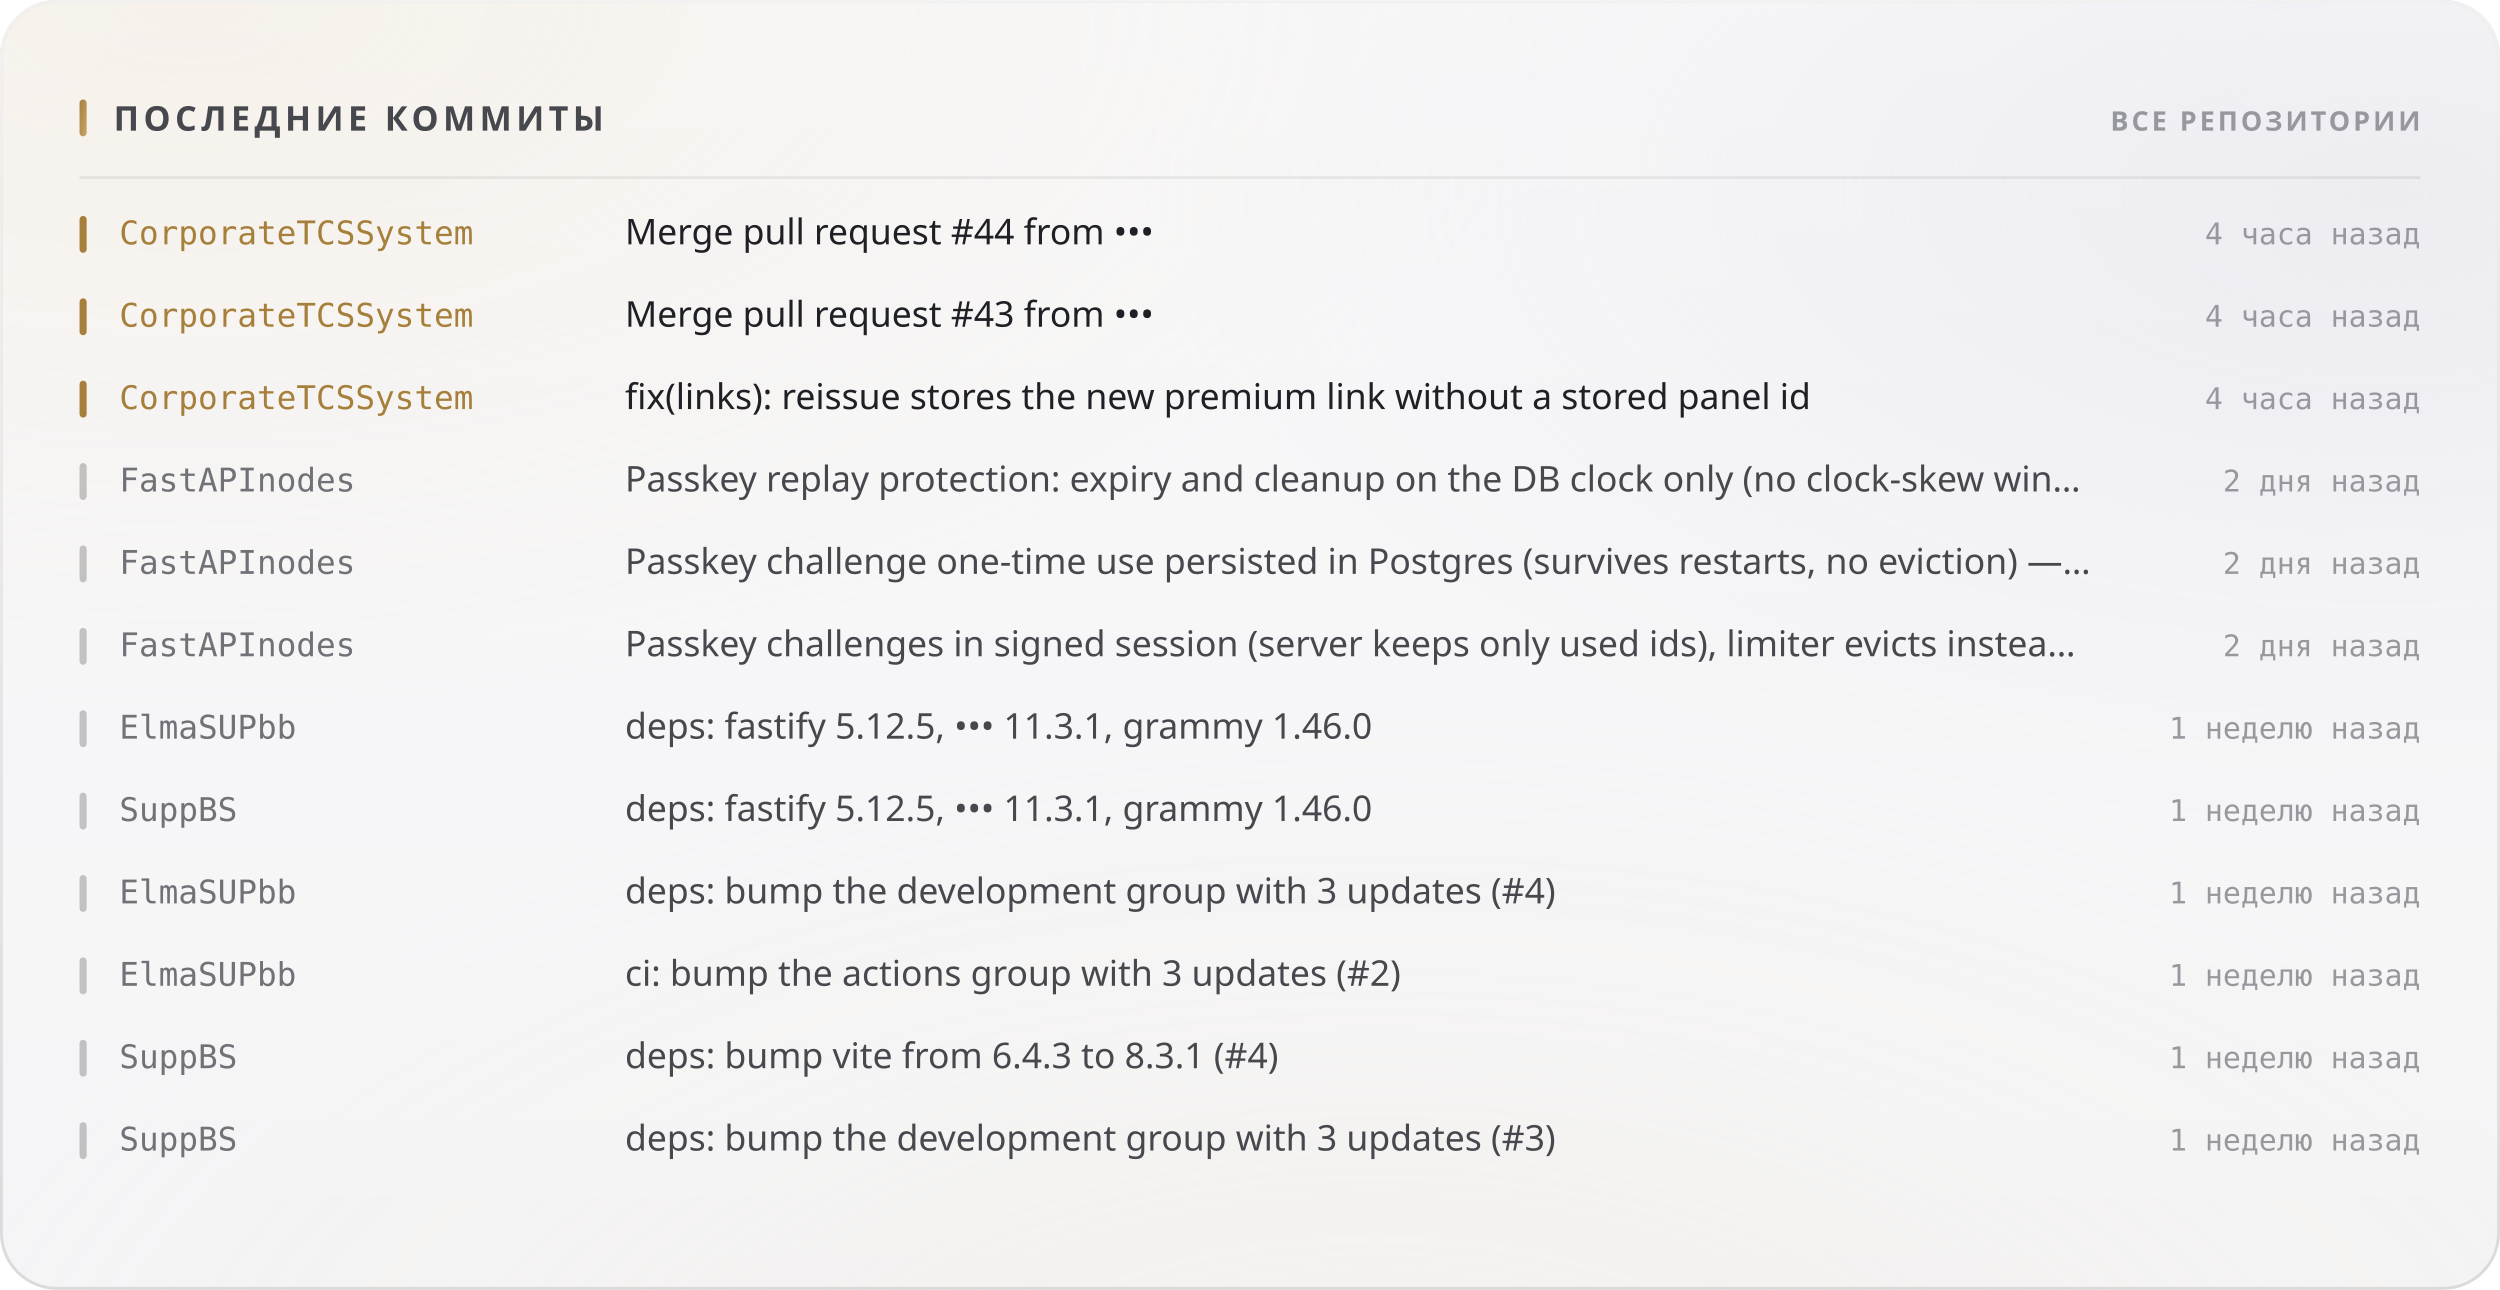
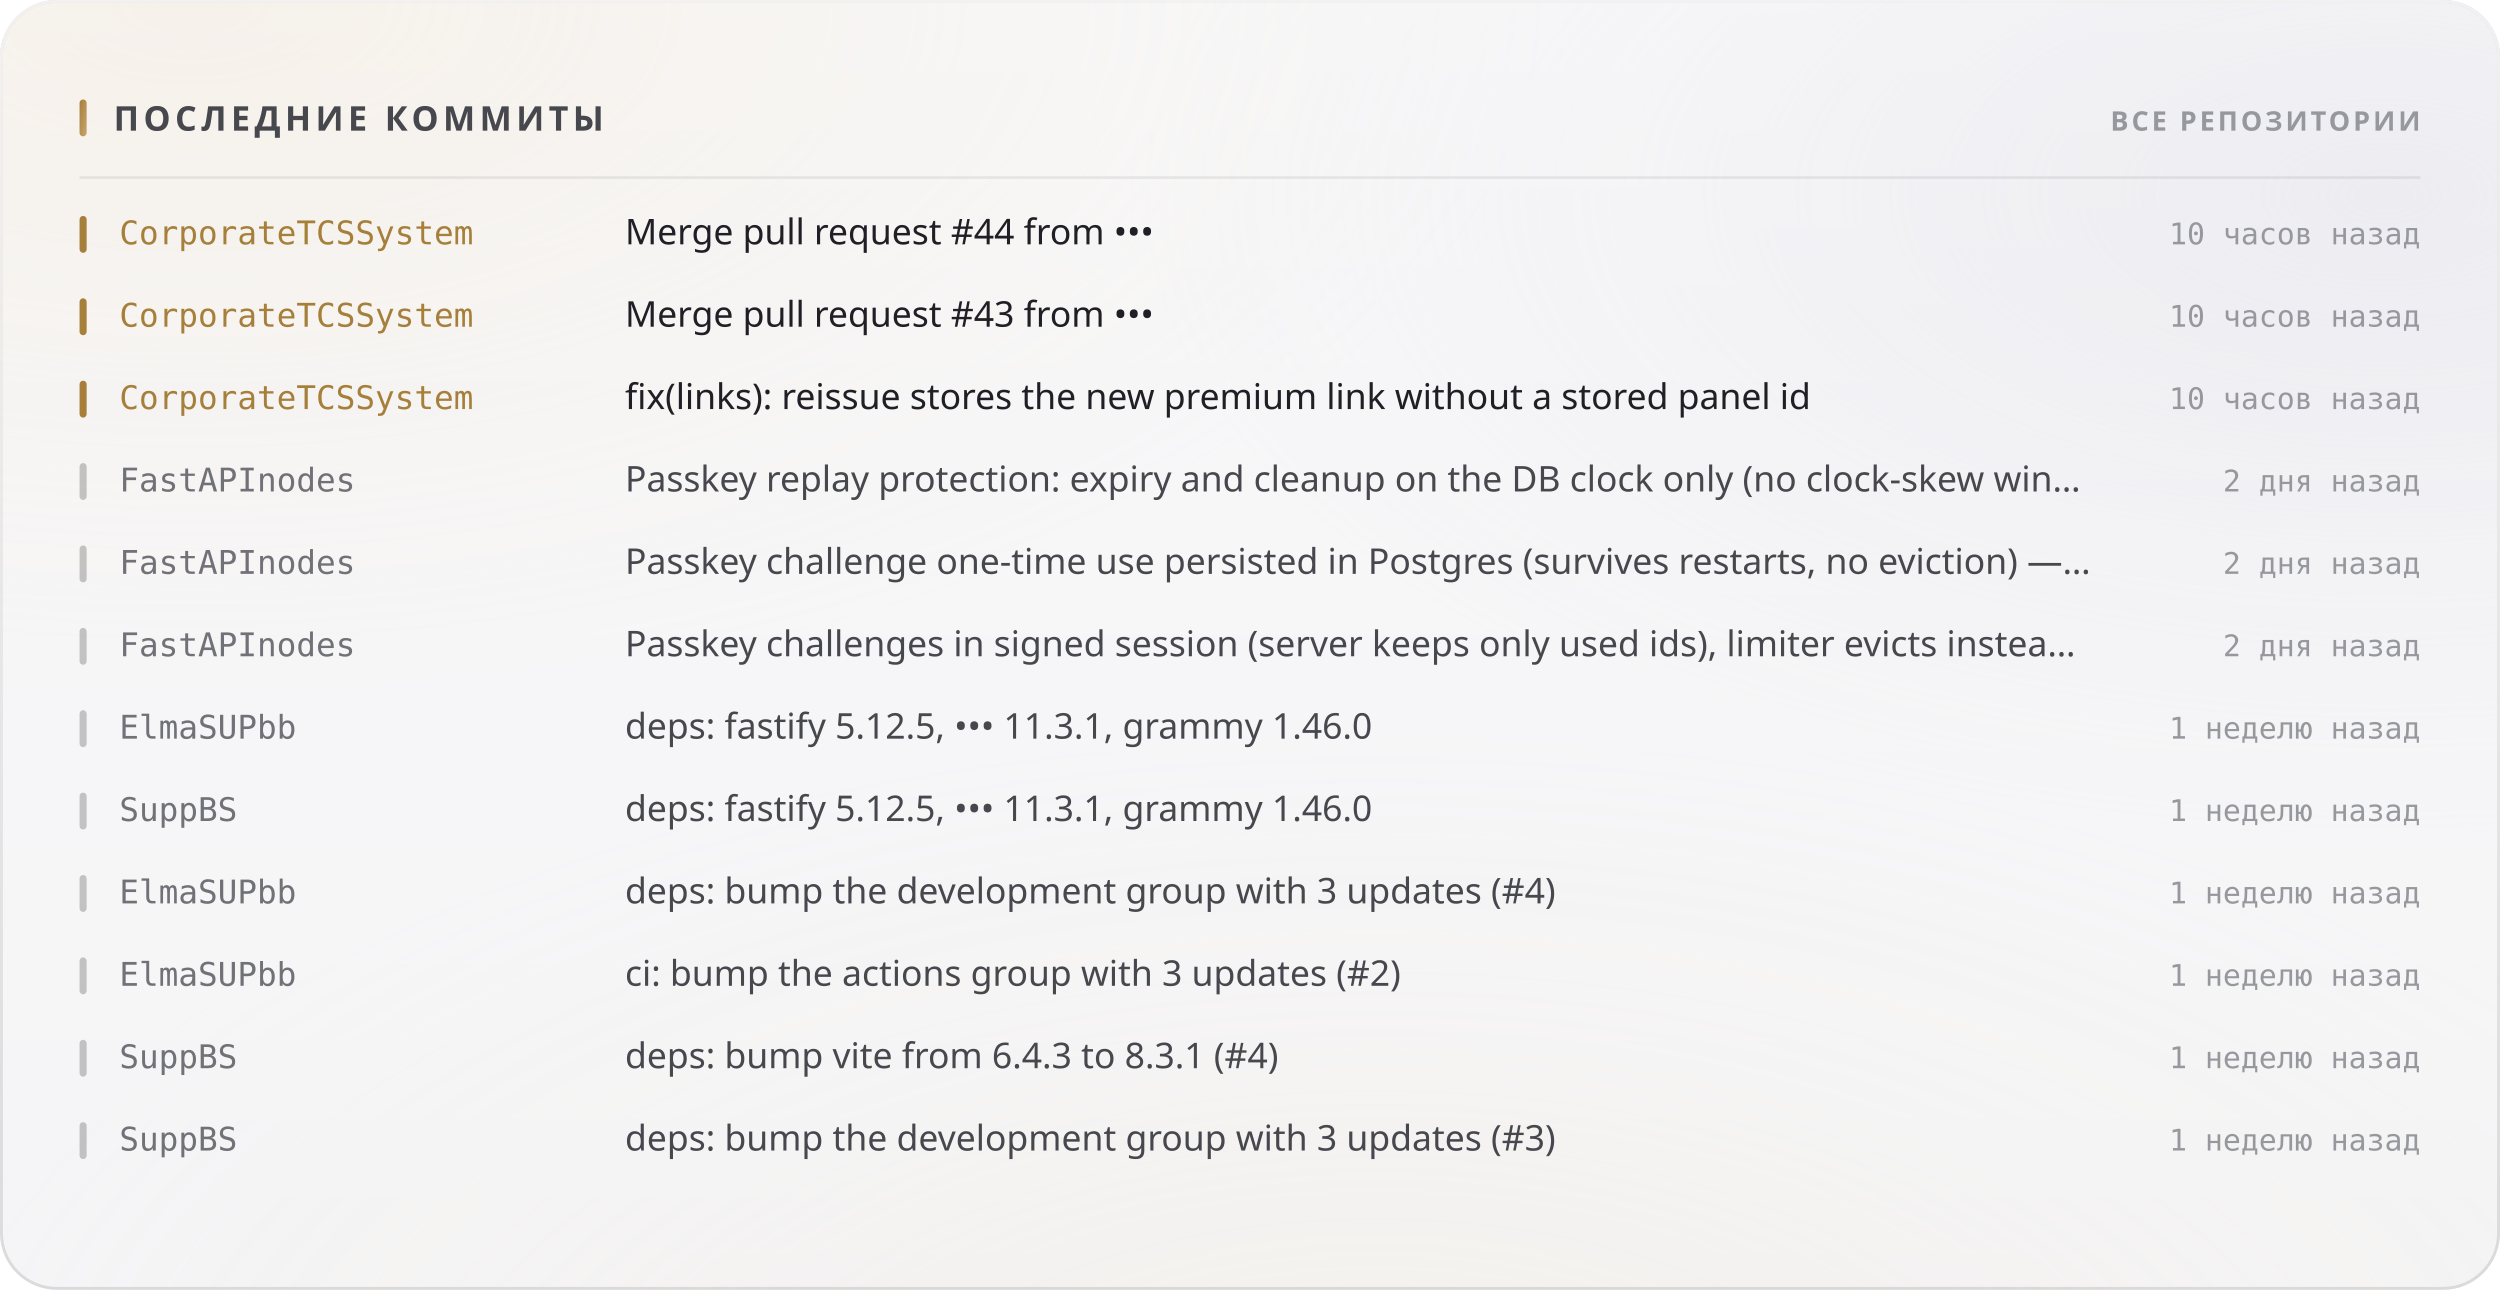
<svg xmlns="http://www.w3.org/2000/svg" width="880" height="454" viewBox="0 0 880 454" role="img">
  <style>
  text { font-family: -apple-system, BlinkMacSystemFont, 'Segoe UI', 'Noto Sans', Helvetica, Arial, sans-serif; }
  .mono { font-family: ui-monospace, 'SF Mono', 'Cascadia Mono', 'DejaVu Sans Mono', Menlo, Consolas, monospace; font-variant-numeric: tabular-nums; }
  .caps { letter-spacing: .1em; text-transform: uppercase; }

  @keyframes sheen  { from { transform: translateX(-120%); } to { transform: translateX(260%); } }
  @keyframes rise   { from { opacity: 0; transform: translateY(6px); } to { opacity: 1; transform: none; } }
  @keyframes slide  { from { opacity: 0; transform: translateX(-8px); } to { opacity: 1; transform: none; } }
  @keyframes grow   { from { transform: scaleY(0); } to { transform: scaleY(1); } }
  @keyframes widen  { from { transform: scaleX(0); } to { transform: scaleX(1); } }
  @keyframes draw   { from { stroke-dashoffset: 200; } to { stroke-dashoffset: 0; } }

  .sheen { animation: sheen 5.5s cubic-bezier(.45,0,.2,1) infinite; }
  .rise  { animation: rise .5s cubic-bezier(.16,1,.3,1) both; }
  .slide { animation: slide .42s cubic-bezier(.16,1,.3,1) both; }
  .bar   { transform-box: fill-box; transform-origin: 50% 100%;
           animation: grow .62s cubic-bezier(.16,1,.3,1) both; }
  .fill  { transform-box: fill-box; transform-origin: 0% 50%;
           animation: widen .8s cubic-bezier(.16,1,.3,1) both; }
  /* The hidden start state lives in the keyframes, never in the static rule.
     A renderer that ignores CSS animations then falls back to the FINISHED
     state — a drawn line, visible text — instead of an empty panel. */
  .spark { stroke-dasharray: 200;
           animation: draw 1.1s cubic-bezier(.16,1,.3,1) both; }

  @media (prefers-reduced-motion: reduce) {
    .sheen { animation: none; opacity: 0; }
    .rise, .slide, .bar, .fill, .spark { animation: none; opacity: 1; transform: none;
                                         stroke-dashoffset: 0; }
  }</style>
  <defs>
    <filter id="grain5" x="0" y="0" width="100%" height="100%">
      <feTurbulence type="fractalNoise" baseFrequency="0.85" numOctaves="3" stitchTiles="stitch" />
      <feColorMatrix type="saturate" values="0" />
    </filter>
    <linearGradient id="accent1" x1="0" y1="0" x2="1" y2="1">
      <stop offset="0%" stop-color="#a67f3b" />
      <stop offset="100%" stop-color="#c8a56c" />
    </linearGradient>
    <radialGradient id="aurora6" cx="0.08" cy="0" r="0.55">
      <stop offset="0%" stop-color="#e7c99a" stop-opacity="0.28" />
      <stop offset="55%" stop-color="#e7c99a" stop-opacity="0.098" />
      <stop offset="100%" stop-color="#e7c99a" stop-opacity="0" />
    </radialGradient>
    <radialGradient id="aurora7" cx="0.95" cy="0.15" r="0.5">
      <stop offset="0%" stop-color="#ccccdb" stop-opacity="0.45" />
      <stop offset="55%" stop-color="#ccccdb" stop-opacity="0.158" />
      <stop offset="100%" stop-color="#ccccdb" stop-opacity="0" />
    </radialGradient>
    <radialGradient id="aurora8" cx="0.55" cy="1.15" r="0.6">
      <stop offset="0%" stop-color="#ead4b3" stop-opacity="0.2" />
      <stop offset="55%" stop-color="#ead4b3" stop-opacity="0.07" />
      <stop offset="100%" stop-color="#ead4b3" stop-opacity="0" />
    </radialGradient>
    <linearGradient id="glass2" x1="0" y1="0" x2="0" y2="1">
      <stop offset="0%" stop-color="#ffffff" stop-opacity="0.42" />
      <stop offset="100%" stop-color="#ffffff" stop-opacity="0.16" />
    </linearGradient>
    <linearGradient id="rim3" x1="0" y1="0" x2="0" y2="1">
      <stop offset="0%" stop-color="#ffffff" stop-opacity="0.7" />
      <stop offset="100%" stop-color="#ffffff" stop-opacity="0.15" />
    </linearGradient>
    <linearGradient id="spec4" x1="0" y1="0" x2="1" y2="0">
      <stop offset="0%" stop-color="#ffffff" stop-opacity="0" />
      <stop offset="35%" stop-color="#ffffff" stop-opacity="0.72" />
      <stop offset="70%" stop-color="#ffffff" stop-opacity="0.252" />
      <stop offset="100%" stop-color="#ffffff" stop-opacity="0" />
    </linearGradient>
  </defs>
  <rect width="880" height="454" rx="20" fill="#f3f3f5" />
  <rect width="880" height="454" rx="20" fill="url(#aurora6)" />
  <rect width="880" height="454" rx="20" fill="url(#aurora7)" />
  <rect width="880" height="454" rx="20" fill="url(#aurora8)" />
  <rect width="880" height="454" rx="20" fill="url(#glass2)" />
  <rect width="880" height="454" rx="20" filter="url(#grain5)" opacity="0.06" style="mix-blend-mode:overlay" />
  <rect x=".5" y=".5" width="879" height="453" rx="19.5" fill="none" stroke="rgba(10,10,12,0.14)" />
  <rect x=".5" y=".5" width="879" height="453" rx="19.5" fill="none" stroke="url(#rim3)" />
  <path d="M20 1 H860" stroke="url(#spec4)" stroke-width="1.2" fill="none" />
  <rect x="28" y="35" width="2.5" height="13" rx="1.25" fill="url(#accent1)" />
  <text x="40" y="46" font-size="12" font-weight="700" fill="#47474e" letter-spacing="0.13em">ПОСЛЕДНИЕ КОММИТЫ</text>
  <text x="852" y="46" font-size="9.5" font-weight="600" fill="#97989e" text-anchor="end" letter-spacing="0.11em">ВСЕ РЕПОЗИТОРИИ</text>
  <path d="M28 62.5 H852" stroke="rgba(10,10,12,0.07)" stroke-width="1" />
  <g class="slide" opacity="1" style="">
    <rect x="28" y="76" width="2.5" height="13" rx="1.25" fill="#a67f3b" />
    <text x="42" y="86" font-size="11.5" font-weight="500" fill="#a67f3b" class="mono">CorporateTCSSystem</text>
    <text x="220" y="86" font-size="12.5" font-weight="400" fill="#1f1f25">Merge pull request #44 from •••</text>
-     <text x="852" y="86" font-size="10.5" font-weight="400" fill="#97989e" text-anchor="end" class="mono">4 часа назад</text>
+     <text x="852" y="86" font-size="10.5" font-weight="400" fill="#97989e" text-anchor="end" class="mono">10 часов назад</text>
  </g>
  <g class="slide" opacity="1" style=" animation-delay:0.022s;">
    <rect x="28" y="105" width="2.5" height="13" rx="1.25" fill="#a67f3b" />
    <text x="42" y="115" font-size="11.5" font-weight="500" fill="#a67f3b" class="mono">CorporateTCSSystem</text>
    <text x="220" y="115" font-size="12.5" font-weight="400" fill="#1f1f25">Merge pull request #43 from •••</text>
-     <text x="852" y="115" font-size="10.5" font-weight="400" fill="#97989e" text-anchor="end" class="mono">4 часа назад</text>
+     <text x="852" y="115" font-size="10.5" font-weight="400" fill="#97989e" text-anchor="end" class="mono">10 часов назад</text>
  </g>
  <g class="slide" opacity="1" style=" animation-delay:0.044s;">
    <rect x="28" y="134" width="2.5" height="13" rx="1.25" fill="#a67f3b" />
    <text x="42" y="144" font-size="11.5" font-weight="500" fill="#a67f3b" class="mono">CorporateTCSSystem</text>
    <text x="220" y="144" font-size="12.5" font-weight="400" fill="#1f1f25">fix(links): reissue stores the new premium link without a stored panel id</text>
-     <text x="852" y="144" font-size="10.5" font-weight="400" fill="#97989e" text-anchor="end" class="mono">4 часа назад</text>
+     <text x="852" y="144" font-size="10.5" font-weight="400" fill="#97989e" text-anchor="end" class="mono">10 часов назад</text>
  </g>
  <g class="slide" opacity="1" style=" animation-delay:0.066s;">
    <rect x="28" y="163" width="2.5" height="13" rx="1.25" fill="rgba(10,10,12,0.22)" />
    <text x="42" y="173" font-size="11.5" font-weight="500" fill="#717178" class="mono">FastAPInodes</text>
    <text x="220" y="173" font-size="12.5" font-weight="400" fill="#47474e">Passkey replay protection: expiry and cleanup on the DB clock only (no clock-skew win…</text>
    <text x="852" y="173" font-size="10.5" font-weight="400" fill="#97989e" text-anchor="end" class="mono">2 дня назад</text>
  </g>
  <g class="slide" opacity="1" style=" animation-delay:0.088s;">
    <rect x="28" y="192" width="2.5" height="13" rx="1.25" fill="rgba(10,10,12,0.22)" />
    <text x="42" y="202" font-size="11.5" font-weight="500" fill="#717178" class="mono">FastAPInodes</text>
    <text x="220" y="202" font-size="12.5" font-weight="400" fill="#47474e">Passkey challenge one-time use persisted in Postgres (survives restarts, no eviction) —…</text>
    <text x="852" y="202" font-size="10.5" font-weight="400" fill="#97989e" text-anchor="end" class="mono">2 дня назад</text>
  </g>
  <g class="slide" opacity="1" style=" animation-delay:0.110s;">
    <rect x="28" y="221" width="2.5" height="13" rx="1.25" fill="rgba(10,10,12,0.22)" />
    <text x="42" y="231" font-size="11.5" font-weight="500" fill="#717178" class="mono">FastAPInodes</text>
    <text x="220" y="231" font-size="12.5" font-weight="400" fill="#47474e">Passkey challenges in signed session (server keeps only used ids), limiter evicts instea…</text>
    <text x="852" y="231" font-size="10.5" font-weight="400" fill="#97989e" text-anchor="end" class="mono">2 дня назад</text>
  </g>
  <g class="slide" opacity="1" style=" animation-delay:0.132s;">
    <rect x="28" y="250" width="2.5" height="13" rx="1.25" fill="rgba(10,10,12,0.22)" />
    <text x="42" y="260" font-size="11.5" font-weight="500" fill="#717178" class="mono">ElmaSUPbb</text>
    <text x="220" y="260" font-size="12.5" font-weight="400" fill="#47474e">deps: fastify 5.12.5, ••• 11.3.1, grammy 1.46.0</text>
    <text x="852" y="260" font-size="10.5" font-weight="400" fill="#97989e" text-anchor="end" class="mono">1 неделю назад</text>
  </g>
  <g class="slide" opacity="1" style=" animation-delay:0.154s;">
    <rect x="28" y="279" width="2.5" height="13" rx="1.25" fill="rgba(10,10,12,0.22)" />
    <text x="42" y="289" font-size="11.5" font-weight="500" fill="#717178" class="mono">SuppBS</text>
    <text x="220" y="289" font-size="12.5" font-weight="400" fill="#47474e">deps: fastify 5.12.5, ••• 11.3.1, grammy 1.46.0</text>
    <text x="852" y="289" font-size="10.5" font-weight="400" fill="#97989e" text-anchor="end" class="mono">1 неделю назад</text>
  </g>
  <g class="slide" opacity="1" style=" animation-delay:0.176s;">
    <rect x="28" y="308" width="2.5" height="13" rx="1.25" fill="rgba(10,10,12,0.22)" />
    <text x="42" y="318" font-size="11.5" font-weight="500" fill="#717178" class="mono">ElmaSUPbb</text>
    <text x="220" y="318" font-size="12.5" font-weight="400" fill="#47474e">deps: bump the development group with 3 updates (#4)</text>
    <text x="852" y="318" font-size="10.5" font-weight="400" fill="#97989e" text-anchor="end" class="mono">1 неделю назад</text>
  </g>
  <g class="slide" opacity="1" style=" animation-delay:0.198s;">
    <rect x="28" y="337" width="2.5" height="13" rx="1.25" fill="rgba(10,10,12,0.22)" />
    <text x="42" y="347" font-size="11.5" font-weight="500" fill="#717178" class="mono">ElmaSUPbb</text>
    <text x="220" y="347" font-size="12.5" font-weight="400" fill="#47474e">ci: bump the actions group with 3 updates (#2)</text>
    <text x="852" y="347" font-size="10.5" font-weight="400" fill="#97989e" text-anchor="end" class="mono">1 неделю назад</text>
  </g>
  <g class="slide" opacity="1" style=" animation-delay:0.220s;">
    <rect x="28" y="366" width="2.5" height="13" rx="1.25" fill="rgba(10,10,12,0.22)" />
    <text x="42" y="376" font-size="11.5" font-weight="500" fill="#717178" class="mono">SuppBS</text>
    <text x="220" y="376" font-size="12.5" font-weight="400" fill="#47474e">deps: bump vite from 6.4.3 to 8.3.1 (#4)</text>
    <text x="852" y="376" font-size="10.5" font-weight="400" fill="#97989e" text-anchor="end" class="mono">1 неделю назад</text>
  </g>
  <g class="slide" opacity="1" style=" animation-delay:0.242s;">
    <rect x="28" y="395" width="2.5" height="13" rx="1.25" fill="rgba(10,10,12,0.22)" />
    <text x="42" y="405" font-size="11.5" font-weight="500" fill="#717178" class="mono">SuppBS</text>
    <text x="220" y="405" font-size="12.5" font-weight="400" fill="#47474e">deps: bump the development group with 3 updates (#3)</text>
    <text x="852" y="405" font-size="10.5" font-weight="400" fill="#97989e" text-anchor="end" class="mono">1 неделю назад</text>
  </g>
</svg>
